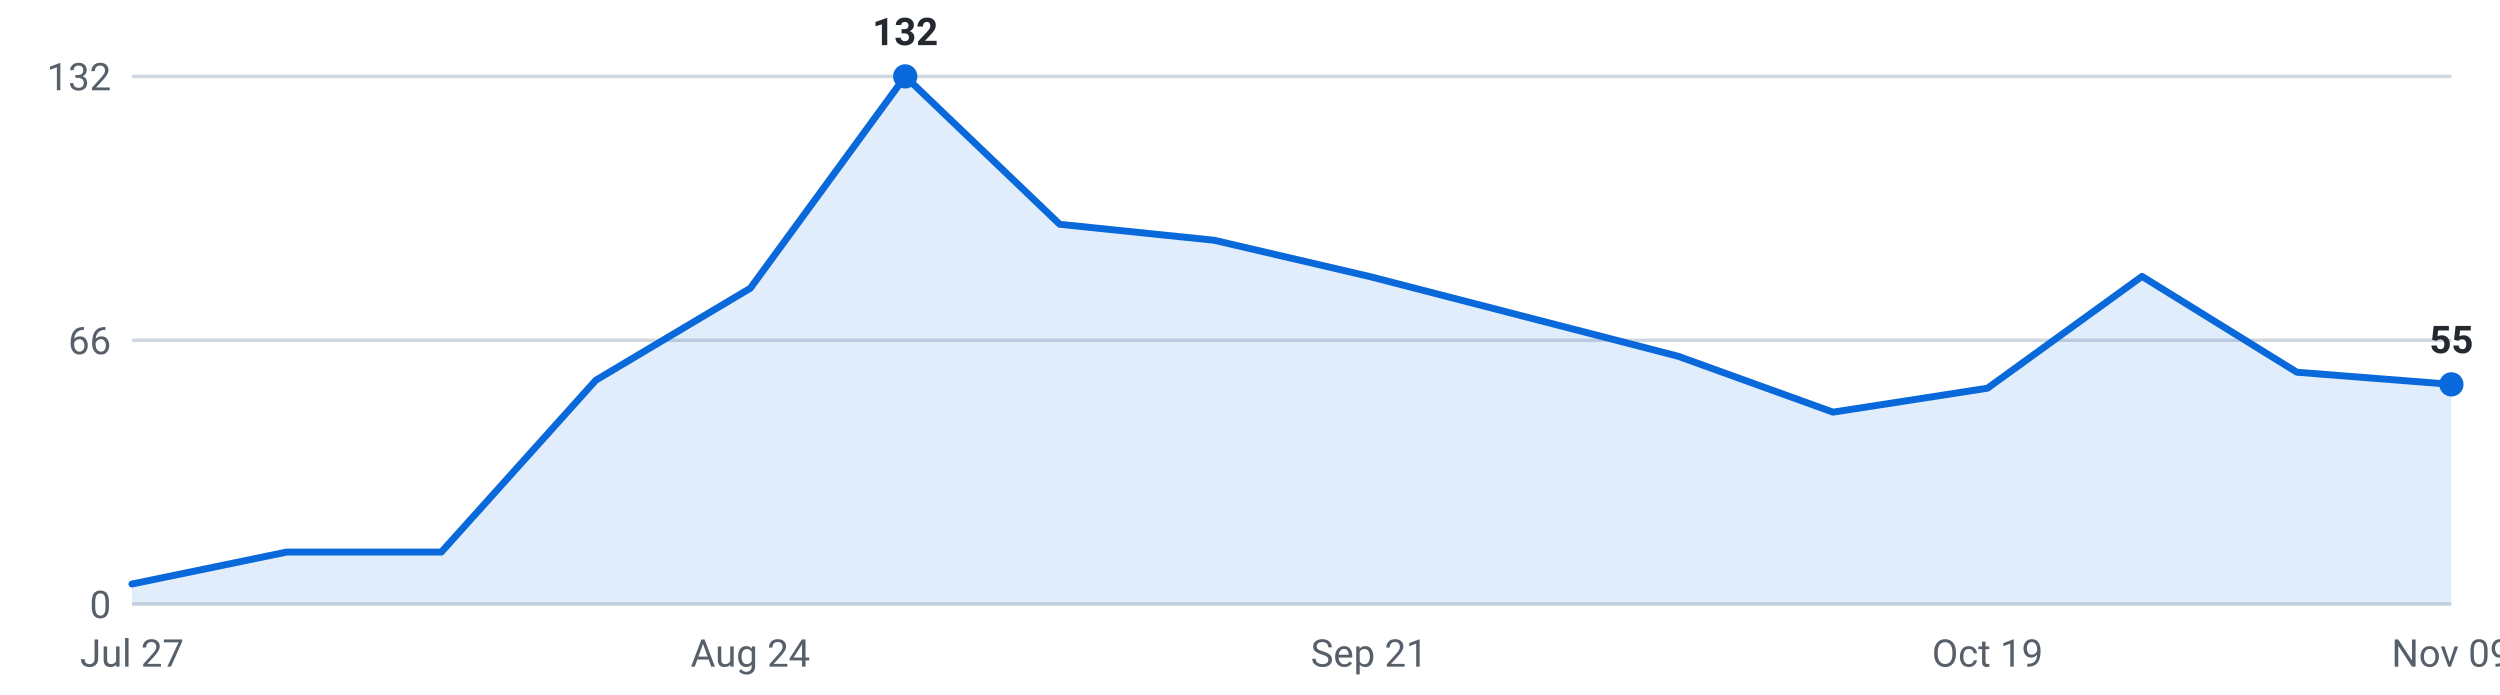
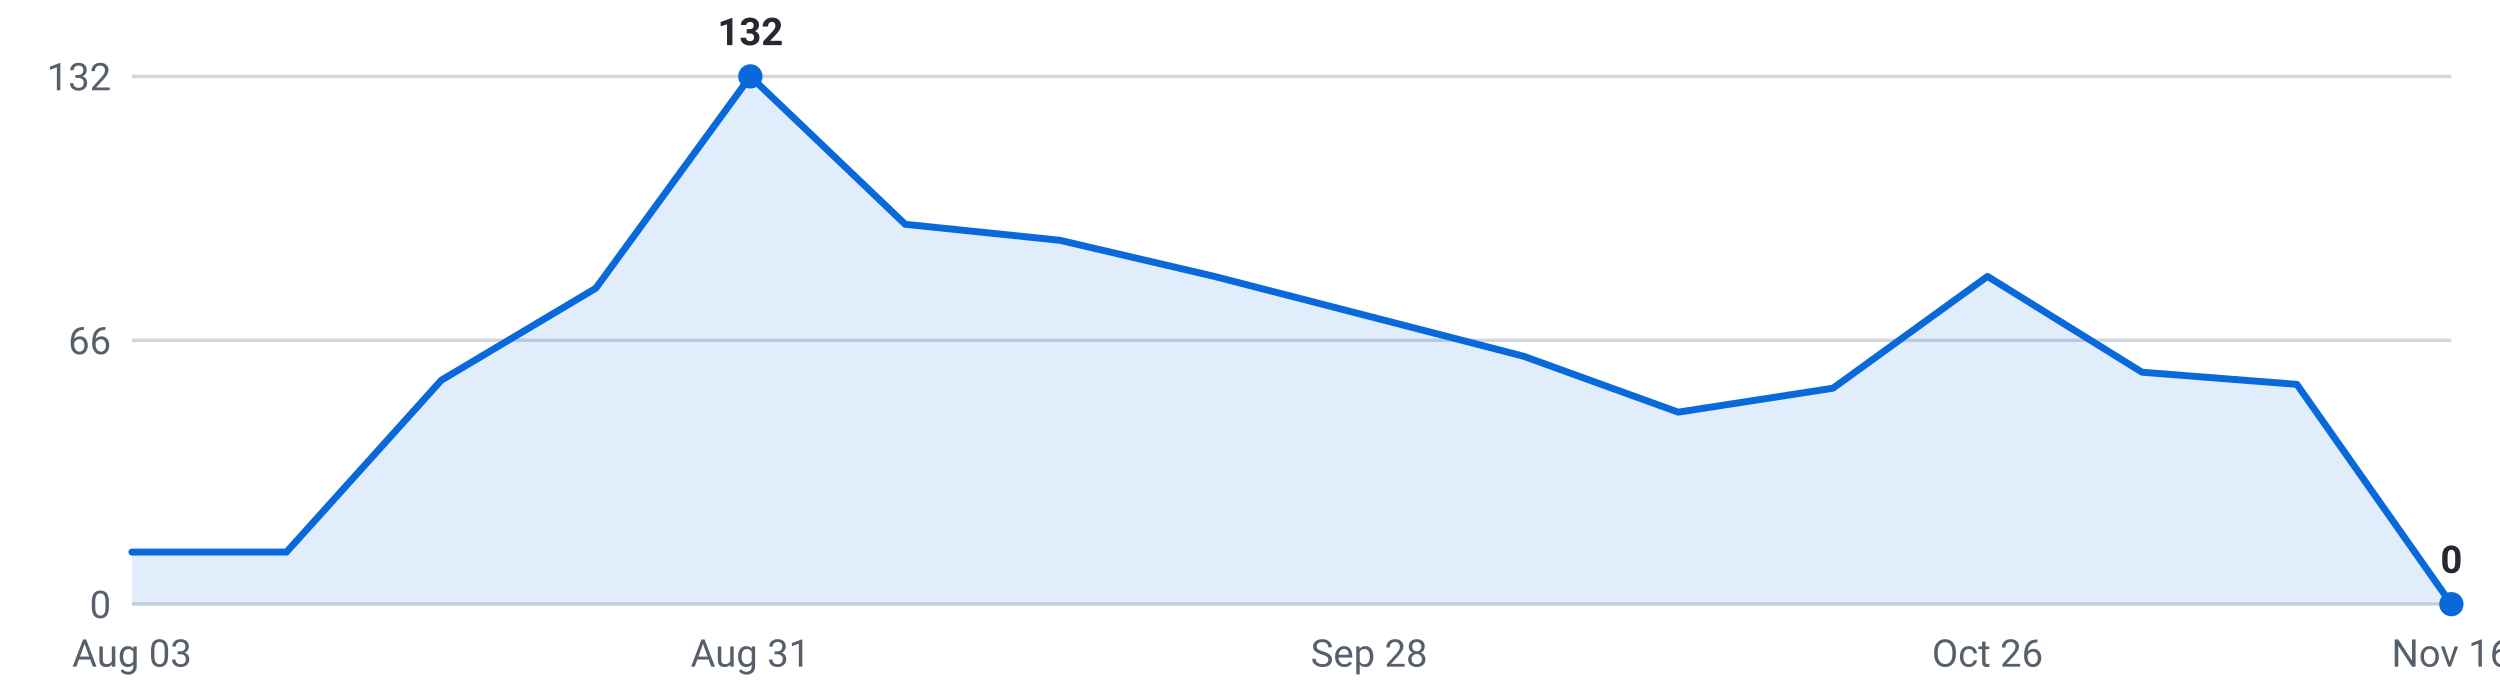
<svg xmlns="http://www.w3.org/2000/svg" viewBox="0 0 720 200" width="720" height="200" role="img" aria-label="Internships posted per week, last 16 weeks">
  <g font-family="-apple-system,Segoe UI,Roboto,sans-serif" font-size="11">
    <line x1="38" y1="174.0" x2="706" y2="174.0" stroke="#d0d7de" stroke-width="1" />
    <text x="32" y="178.0" text-anchor="end" fill="#57606a">0</text>
    <line x1="38" y1="98.0" x2="706" y2="98.0" stroke="#d0d7de" stroke-width="1" />
    <text x="32" y="102.0" text-anchor="end" fill="#57606a">66</text>
    <line x1="38" y1="22.0" x2="706" y2="22.0" stroke="#d0d7de" stroke-width="1" />
    <text x="32" y="26.0" text-anchor="end" fill="#57606a">132</text>
-     <path d="M38.0,174 L38.0,168.2 L82.5,159.0 L127.1,159.0 L171.6,109.5 L216.1,83.0 L260.7,22.0 L305.2,64.6 L349.7,69.2 L394.3,79.6 L438.8,91.1 L483.3,102.6 L527.9,118.7 L572.4,111.8 L616.9,79.6 L661.5,107.2 L706.0,110.7 L706.0,174 Z" fill="#0969da" fill-opacity="0.12" />
-     <polyline points="38.0,168.2 82.5,159.0 127.1,159.0 171.6,109.5 216.1,83.0 260.7,22.0 305.2,64.6 349.7,69.2 394.3,79.6 438.8,91.1 483.3,102.6 527.9,118.7 572.4,111.8 616.9,79.6 661.5,107.2 706.0,110.7" fill="none" stroke="#0969da" stroke-width="2" stroke-linejoin="round" stroke-linecap="round" />
-     <circle cx="260.7" cy="22.0" r="3.5" fill="#0969da" />
-     <text x="260.7" y="13.0" text-anchor="middle" fill="#24292f" font-weight="600">132</text>
-     <circle cx="706.0" cy="110.7" r="3.5" fill="#0969da" />
-     <text x="706.0" y="101.7" text-anchor="middle" fill="#24292f" font-weight="600">55</text>
-     <text x="38.0" y="192" text-anchor="middle" fill="#57606a">Jul 27</text>
-     <text x="216.1" y="192" text-anchor="middle" fill="#57606a">Aug 24</text>
-     <text x="394.3" y="192" text-anchor="middle" fill="#57606a">Sep 21</text>
-     <text x="572.4" y="192" text-anchor="middle" fill="#57606a">Oct 19</text>
-     <text x="706.0" y="192" text-anchor="middle" fill="#57606a">Nov 09</text>
+     <path d="M38.0,174 L38.0,159.0 L82.5,159.0 L127.1,109.5 L171.6,83.0 L216.1,22.0 L260.7,64.6 L305.2,69.2 L349.7,79.6 L394.3,91.1 L438.8,102.6 L483.3,118.7 L527.9,111.8 L572.4,79.6 L616.9,107.2 L661.5,110.7 L706.0,174.0 L706.0,174 Z" fill="#0969da" fill-opacity="0.12" />
+     <polyline points="38.0,159.0 82.5,159.0 127.1,109.5 171.6,83.0 216.1,22.0 260.7,64.6 305.2,69.2 349.7,79.6 394.3,91.1 438.8,102.6 483.3,118.7 527.9,111.8 572.4,79.6 616.9,107.2 661.5,110.7 706.0,174.0" fill="none" stroke="#0969da" stroke-width="2" stroke-linejoin="round" stroke-linecap="round" />
+     <circle cx="216.1" cy="22.0" r="3.5" fill="#0969da" />
+     <text x="216.1" y="13.0" text-anchor="middle" fill="#24292f" font-weight="600">132</text>
+     <circle cx="706.0" cy="174.0" r="3.5" fill="#0969da" />
+     <text x="706.0" y="165.0" text-anchor="middle" fill="#24292f" font-weight="600">0</text>
+     <text x="38.0" y="192" text-anchor="middle" fill="#57606a">Aug 03</text>
+     <text x="216.1" y="192" text-anchor="middle" fill="#57606a">Aug 31</text>
+     <text x="394.3" y="192" text-anchor="middle" fill="#57606a">Sep 28</text>
+     <text x="572.4" y="192" text-anchor="middle" fill="#57606a">Oct 26</text>
+     <text x="706.0" y="192" text-anchor="middle" fill="#57606a">Nov 16</text>
  </g>
</svg>
